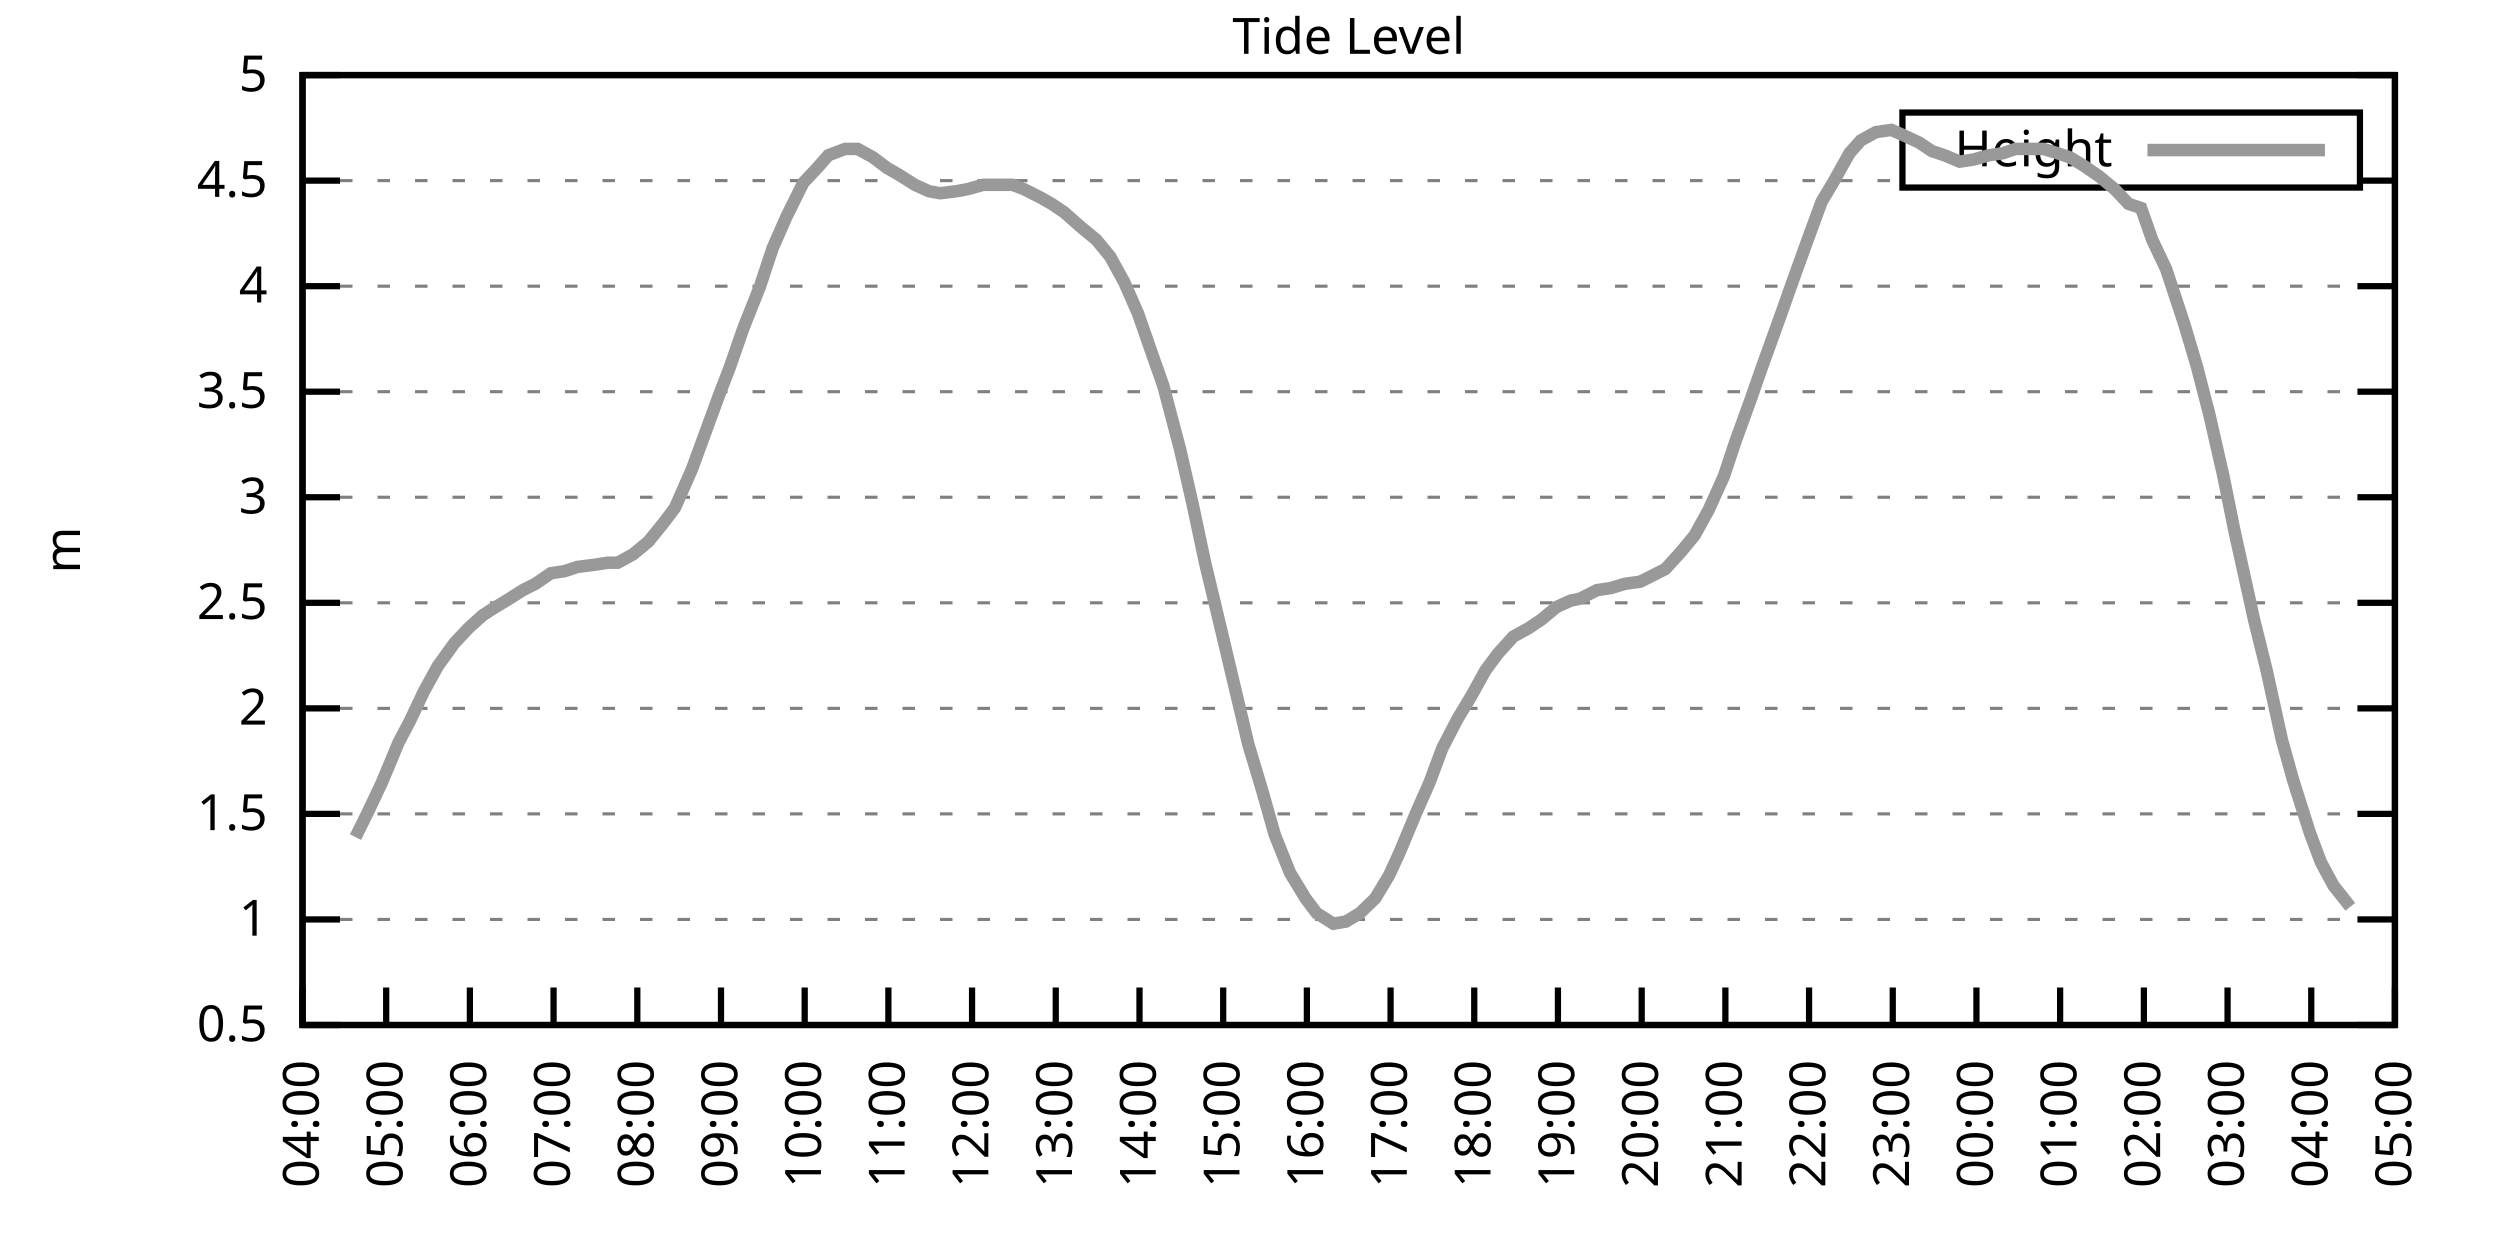
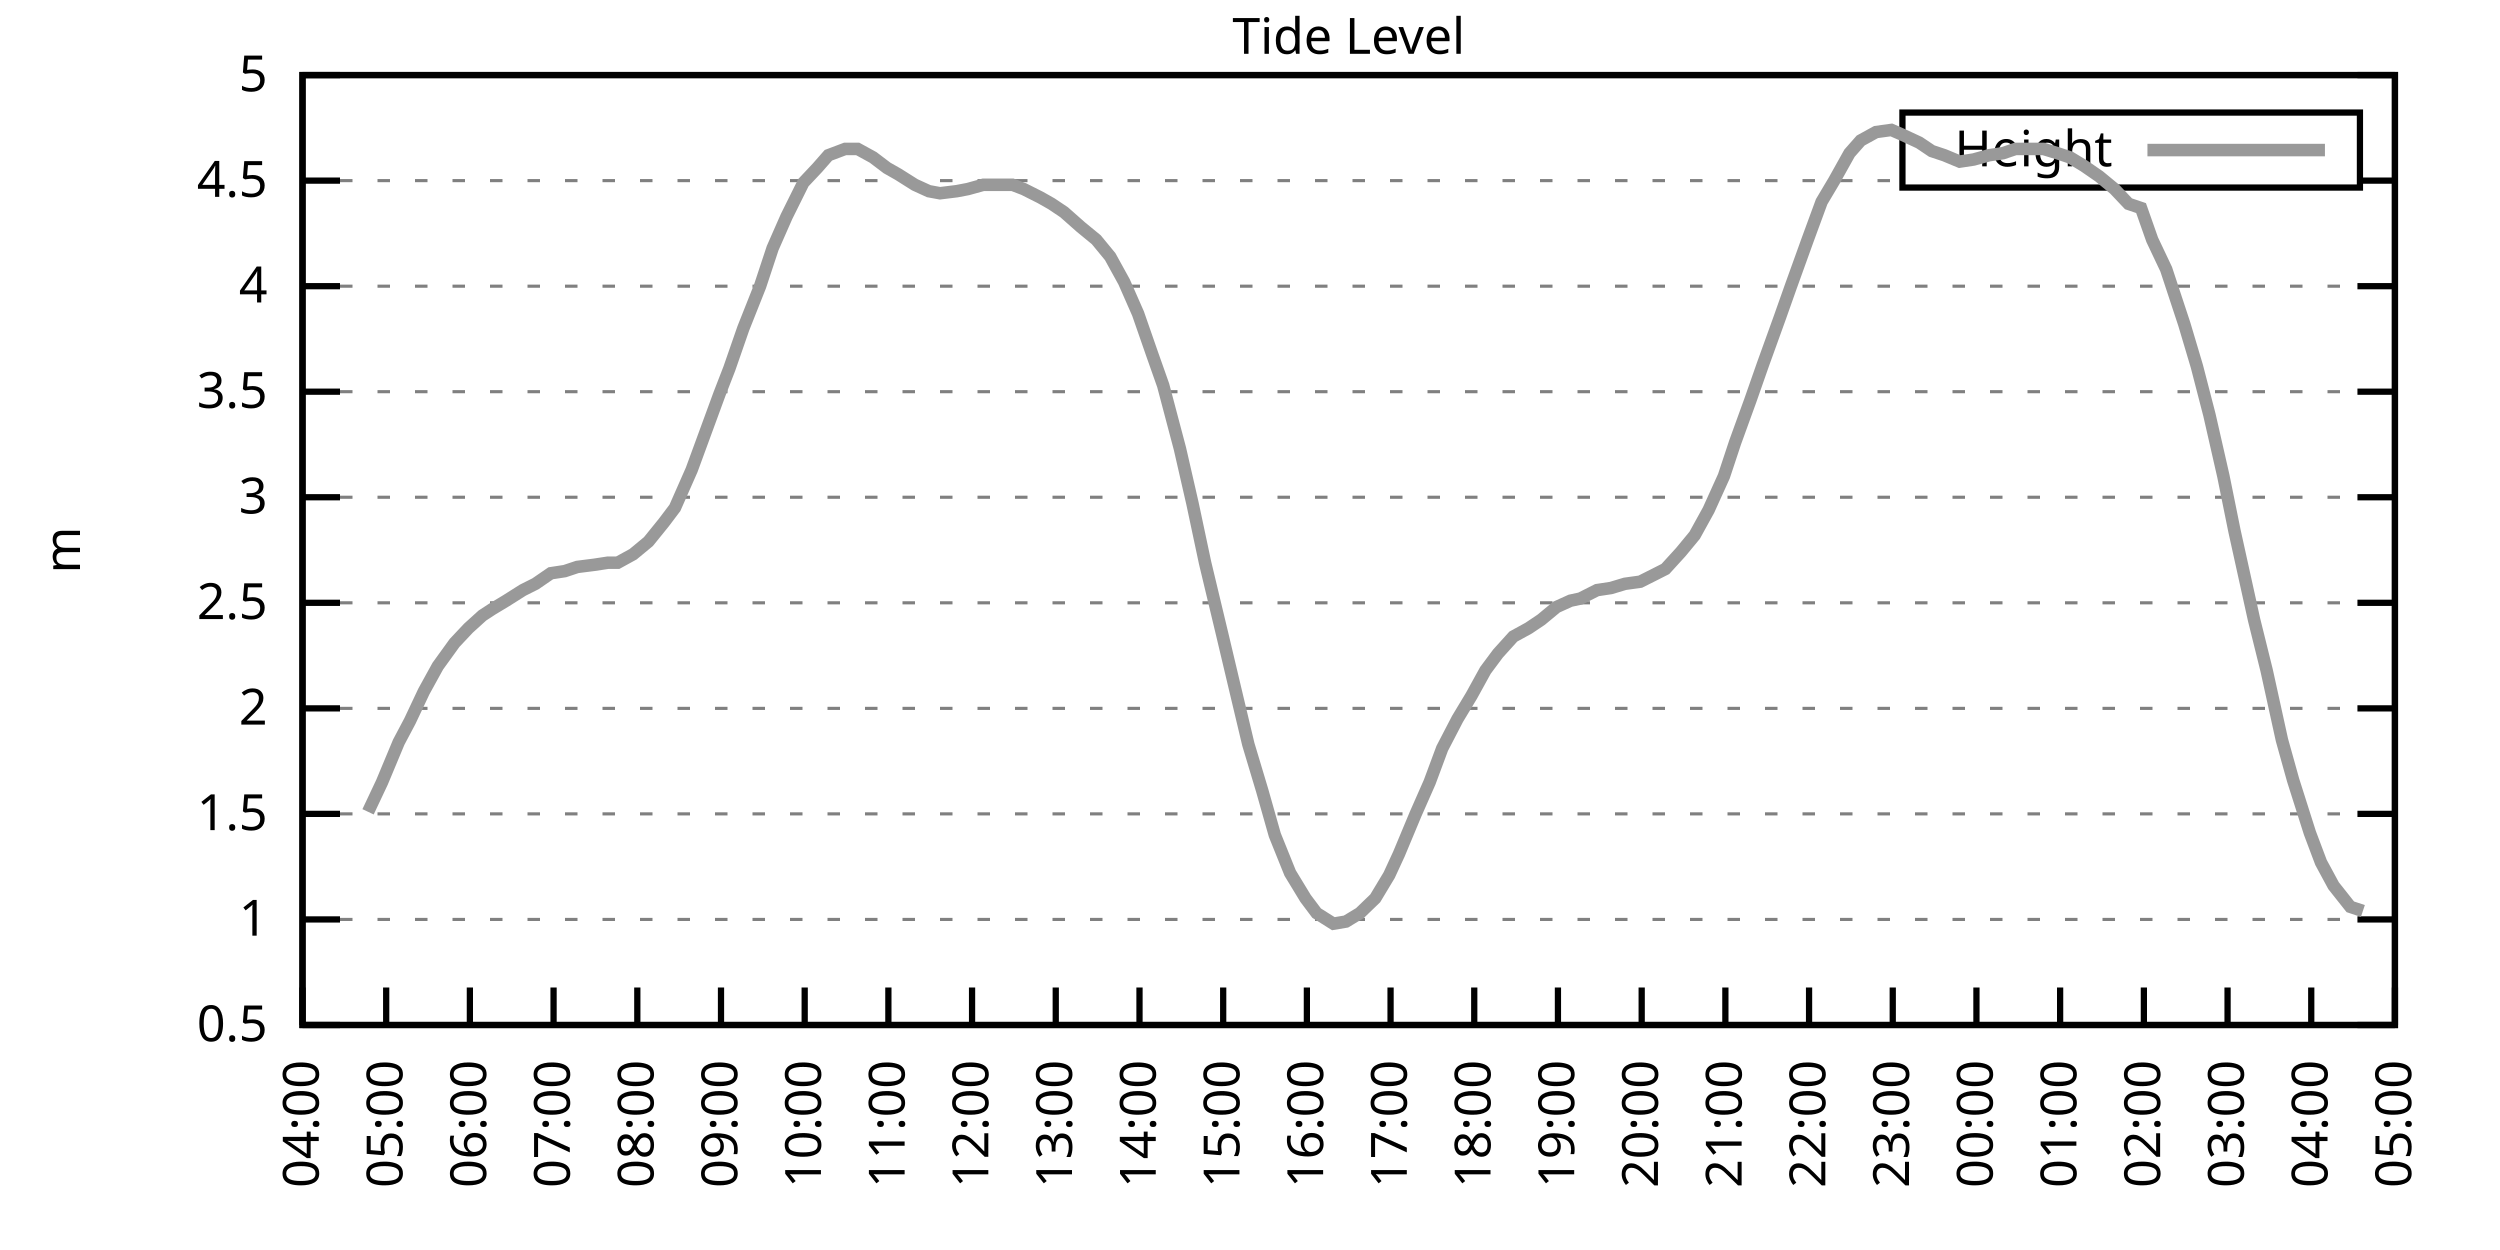
<svg xmlns="http://www.w3.org/2000/svg" xmlns:xlink="http://www.w3.org/1999/xlink" width="400" height="200" viewBox="0 0 400 200">
  <g id="gnuplot_canvas">
    <rect x="0" y="0" width="400" height="200" fill="none" />
    <defs>
      <circle id="gpDot" r="0.5" stroke-width="0.5" stroke="currentColor" />
      <path id="gpPt0" stroke-width="0.333" stroke="currentColor" d="M-1,0 h2 M0,-1 v2" />
      <path id="gpPt1" stroke-width="0.333" stroke="currentColor" d="M-1,-1 L1,1 M1,-1 L-1,1" />
      <path id="gpPt2" stroke-width="0.333" stroke="currentColor" d="M-1,0 L1,0 M0,-1 L0,1 M-1,-1 L1,1 M-1,1 L1,-1" />
      <rect id="gpPt3" stroke-width="0.333" stroke="currentColor" x="-1" y="-1" width="2" height="2" />
      <rect id="gpPt4" stroke-width="0.333" stroke="currentColor" fill="currentColor" x="-1" y="-1" width="2" height="2" />
      <circle id="gpPt5" stroke-width="0.333" stroke="currentColor" cx="0" cy="0" r="1" />
      <use xlink:href="#gpPt5" id="gpPt6" fill="currentColor" stroke="none" />
      <path id="gpPt7" stroke-width="0.333" stroke="currentColor" d="M0,-1.33 L-1.33,0.67 L1.33,0.67 z" />
      <use xlink:href="#gpPt7" id="gpPt8" fill="currentColor" stroke="none" />
      <use xlink:href="#gpPt7" id="gpPt9" stroke="currentColor" transform="rotate(180)" />
      <use xlink:href="#gpPt9" id="gpPt10" fill="currentColor" stroke="none" />
      <use xlink:href="#gpPt3" id="gpPt11" stroke="currentColor" transform="rotate(45)" />
      <use xlink:href="#gpPt11" id="gpPt12" fill="currentColor" stroke="none" />
      <path id="gpPt13" stroke-width="0.333" stroke="currentColor" d="M0,1.330 L1.265,0.411 L0.782,-1.067 L-0.782,-1.076 L-1.265,0.411 z" />
      <use xlink:href="#gpPt13" id="gpPt14" fill="currentColor" stroke="none" />
      <filter id="textbox" filterUnits="objectBoundingBox" x="0" y="0" height="1" width="1">
        <feFlood flood-color="white" flood-opacity="1" result="bgnd" />
        <feComposite in="SourceGraphic" in2="bgnd" operator="atop" />
      </filter>
      <filter id="greybox" filterUnits="objectBoundingBox" x="0" y="0" height="1" width="1">
        <feFlood flood-color="lightgrey" flood-opacity="1" result="grey" />
        <feComposite in="SourceGraphic" in2="grey" operator="atop" />
      </filter>
    </defs>
    <g fill="none" color="white" stroke="currentColor" stroke-width="1.00" stroke-linecap="butt" stroke-linejoin="miter">
</g>
    <g fill="none" color="black" stroke="currentColor" stroke-width="1.00" stroke-linecap="butt" stroke-linejoin="miter">
      <g stroke="none" shape-rendering="crispEdges">
        <polygon fill="rgb(255, 255, 255)" points="48.40,164.00 383.18,164.00 383.18,12.02 48.40,12.02 " />
      </g>
    </g>
    <g fill="none" color="black" stroke="currentColor" stroke-width="1.00" stroke-linecap="butt" stroke-linejoin="miter">
</g>
    <g fill="none" color="black" stroke="black" stroke-width="0.50" stroke-linecap="butt" stroke-linejoin="miter">
</g>
    <g fill="none" color="gray" stroke="currentColor" stroke-width="0.50" stroke-linecap="butt" stroke-linejoin="miter">
      <path stroke="gray" stroke-dasharray="2,4" class="gridline" d="M48.40,164.00 L383.19,164.00  " />
    </g>
    <g fill="none" color="gray" stroke="gray" stroke-width="1.00" stroke-linecap="butt" stroke-linejoin="miter">
</g>
    <g fill="none" color="black" stroke="currentColor" stroke-width="1.00" stroke-linecap="butt" stroke-linejoin="miter">
      <path stroke="black" d="M48.40,164.00 L54.40,164.00 M383.19,164.00 L377.19,164.00  " />
      <g transform="translate(42.80,166.60)" stroke="none" fill="black" font-family="Sans" font-size="8.00" text-anchor="end">
        <text>
          <tspan font-family="Sans"> 0.5</tspan>
        </text>
      </g>
    </g>
    <g fill="none" color="black" stroke="currentColor" stroke-width="1.00" stroke-linecap="butt" stroke-linejoin="miter">
</g>
    <g fill="none" color="black" stroke="black" stroke-width="0.50" stroke-linecap="butt" stroke-linejoin="miter">
</g>
    <g fill="none" color="gray" stroke="currentColor" stroke-width="0.50" stroke-linecap="butt" stroke-linejoin="miter">
      <path stroke="gray" stroke-dasharray="2,4" class="gridline" d="M48.40,147.11 L383.19,147.11  " />
    </g>
    <g fill="none" color="gray" stroke="gray" stroke-width="1.00" stroke-linecap="butt" stroke-linejoin="miter">
</g>
    <g fill="none" color="black" stroke="currentColor" stroke-width="1.00" stroke-linecap="butt" stroke-linejoin="miter">
      <path stroke="black" d="M48.40,147.11 L54.40,147.11 M383.19,147.11 L377.19,147.11  " />
      <g transform="translate(42.80,149.71)" stroke="none" fill="black" font-family="Sans" font-size="8.00" text-anchor="end">
        <text>
          <tspan font-family="Sans"> 1</tspan>
        </text>
      </g>
    </g>
    <g fill="none" color="black" stroke="currentColor" stroke-width="1.00" stroke-linecap="butt" stroke-linejoin="miter">
</g>
    <g fill="none" color="black" stroke="black" stroke-width="0.50" stroke-linecap="butt" stroke-linejoin="miter">
</g>
    <g fill="none" color="gray" stroke="currentColor" stroke-width="0.50" stroke-linecap="butt" stroke-linejoin="miter">
      <path stroke="gray" stroke-dasharray="2,4" class="gridline" d="M48.40,130.22 L383.19,130.22  " />
    </g>
    <g fill="none" color="gray" stroke="gray" stroke-width="1.00" stroke-linecap="butt" stroke-linejoin="miter">
</g>
    <g fill="none" color="black" stroke="currentColor" stroke-width="1.00" stroke-linecap="butt" stroke-linejoin="miter">
      <path stroke="black" d="M48.40,130.22 L54.40,130.22 M383.19,130.22 L377.19,130.22  " />
      <g transform="translate(42.80,132.82)" stroke="none" fill="black" font-family="Sans" font-size="8.00" text-anchor="end">
        <text>
          <tspan font-family="Sans"> 1.5</tspan>
        </text>
      </g>
    </g>
    <g fill="none" color="black" stroke="currentColor" stroke-width="1.00" stroke-linecap="butt" stroke-linejoin="miter">
</g>
    <g fill="none" color="black" stroke="black" stroke-width="0.50" stroke-linecap="butt" stroke-linejoin="miter">
</g>
    <g fill="none" color="gray" stroke="currentColor" stroke-width="0.50" stroke-linecap="butt" stroke-linejoin="miter">
      <path stroke="gray" stroke-dasharray="2,4" class="gridline" d="M48.40,113.34 L383.19,113.34  " />
    </g>
    <g fill="none" color="gray" stroke="gray" stroke-width="1.00" stroke-linecap="butt" stroke-linejoin="miter">
</g>
    <g fill="none" color="black" stroke="currentColor" stroke-width="1.00" stroke-linecap="butt" stroke-linejoin="miter">
      <path stroke="black" d="M48.40,113.34 L54.40,113.34 M383.19,113.34 L377.19,113.34  " />
      <g transform="translate(42.80,115.94)" stroke="none" fill="black" font-family="Sans" font-size="8.00" text-anchor="end">
        <text>
          <tspan font-family="Sans"> 2</tspan>
        </text>
      </g>
    </g>
    <g fill="none" color="black" stroke="currentColor" stroke-width="1.00" stroke-linecap="butt" stroke-linejoin="miter">
</g>
    <g fill="none" color="black" stroke="black" stroke-width="0.50" stroke-linecap="butt" stroke-linejoin="miter">
</g>
    <g fill="none" color="gray" stroke="currentColor" stroke-width="0.50" stroke-linecap="butt" stroke-linejoin="miter">
      <path stroke="gray" stroke-dasharray="2,4" class="gridline" d="M48.40,96.45 L383.19,96.45  " />
    </g>
    <g fill="none" color="gray" stroke="gray" stroke-width="1.00" stroke-linecap="butt" stroke-linejoin="miter">
</g>
    <g fill="none" color="black" stroke="currentColor" stroke-width="1.00" stroke-linecap="butt" stroke-linejoin="miter">
      <path stroke="black" d="M48.40,96.45 L54.40,96.45 M383.19,96.45 L377.19,96.45  " />
      <g transform="translate(42.80,99.05)" stroke="none" fill="black" font-family="Sans" font-size="8.00" text-anchor="end">
        <text>
          <tspan font-family="Sans"> 2.5</tspan>
        </text>
      </g>
    </g>
    <g fill="none" color="black" stroke="currentColor" stroke-width="1.00" stroke-linecap="butt" stroke-linejoin="miter">
</g>
    <g fill="none" color="black" stroke="black" stroke-width="0.50" stroke-linecap="butt" stroke-linejoin="miter">
</g>
    <g fill="none" color="gray" stroke="currentColor" stroke-width="0.50" stroke-linecap="butt" stroke-linejoin="miter">
      <path stroke="gray" stroke-dasharray="2,4" class="gridline" d="M48.40,79.56 L383.19,79.56  " />
    </g>
    <g fill="none" color="gray" stroke="gray" stroke-width="1.00" stroke-linecap="butt" stroke-linejoin="miter">
</g>
    <g fill="none" color="black" stroke="currentColor" stroke-width="1.00" stroke-linecap="butt" stroke-linejoin="miter">
      <path stroke="black" d="M48.40,79.56 L54.40,79.56 M383.19,79.56 L377.19,79.56  " />
      <g transform="translate(42.80,82.16)" stroke="none" fill="black" font-family="Sans" font-size="8.00" text-anchor="end">
        <text>
          <tspan font-family="Sans"> 3</tspan>
        </text>
      </g>
    </g>
    <g fill="none" color="black" stroke="currentColor" stroke-width="1.00" stroke-linecap="butt" stroke-linejoin="miter">
</g>
    <g fill="none" color="black" stroke="black" stroke-width="0.50" stroke-linecap="butt" stroke-linejoin="miter">
</g>
    <g fill="none" color="gray" stroke="currentColor" stroke-width="0.50" stroke-linecap="butt" stroke-linejoin="miter">
      <path stroke="gray" stroke-dasharray="2,4" class="gridline" d="M48.40,62.67 L383.19,62.67  " />
    </g>
    <g fill="none" color="gray" stroke="gray" stroke-width="1.00" stroke-linecap="butt" stroke-linejoin="miter">
</g>
    <g fill="none" color="black" stroke="currentColor" stroke-width="1.00" stroke-linecap="butt" stroke-linejoin="miter">
      <path stroke="black" d="M48.40,62.67 L54.40,62.67 M383.19,62.67 L377.19,62.67  " />
      <g transform="translate(42.80,65.27)" stroke="none" fill="black" font-family="Sans" font-size="8.00" text-anchor="end">
        <text>
          <tspan font-family="Sans"> 3.5</tspan>
        </text>
      </g>
    </g>
    <g fill="none" color="black" stroke="currentColor" stroke-width="1.00" stroke-linecap="butt" stroke-linejoin="miter">
</g>
    <g fill="none" color="black" stroke="black" stroke-width="0.50" stroke-linecap="butt" stroke-linejoin="miter">
</g>
    <g fill="none" color="gray" stroke="currentColor" stroke-width="0.50" stroke-linecap="butt" stroke-linejoin="miter">
      <path stroke="gray" stroke-dasharray="2,4" class="gridline" d="M48.40,45.79 L383.19,45.79  " />
    </g>
    <g fill="none" color="gray" stroke="gray" stroke-width="1.00" stroke-linecap="butt" stroke-linejoin="miter">
</g>
    <g fill="none" color="black" stroke="currentColor" stroke-width="1.00" stroke-linecap="butt" stroke-linejoin="miter">
      <path stroke="black" d="M48.40,45.79 L54.40,45.79 M383.19,45.79 L377.19,45.79  " />
      <g transform="translate(42.80,48.39)" stroke="none" fill="black" font-family="Sans" font-size="8.00" text-anchor="end">
        <text>
          <tspan font-family="Sans"> 4</tspan>
        </text>
      </g>
    </g>
    <g fill="none" color="black" stroke="currentColor" stroke-width="1.00" stroke-linecap="butt" stroke-linejoin="miter">
</g>
    <g fill="none" color="black" stroke="black" stroke-width="0.50" stroke-linecap="butt" stroke-linejoin="miter">
</g>
    <g fill="none" color="gray" stroke="currentColor" stroke-width="0.50" stroke-linecap="butt" stroke-linejoin="miter">
      <path stroke="gray" stroke-dasharray="2,4" class="gridline" d="M48.40,28.90 L304.39,28.90 M377.59,28.90 L383.19,28.90  " />
    </g>
    <g fill="none" color="gray" stroke="gray" stroke-width="1.00" stroke-linecap="butt" stroke-linejoin="miter">
</g>
    <g fill="none" color="black" stroke="currentColor" stroke-width="1.00" stroke-linecap="butt" stroke-linejoin="miter">
      <path stroke="black" d="M48.40,28.90 L54.40,28.90 M383.19,28.90 L377.19,28.90  " />
      <g transform="translate(42.80,31.50)" stroke="none" fill="black" font-family="Sans" font-size="8.00" text-anchor="end">
        <text>
          <tspan font-family="Sans"> 4.5</tspan>
        </text>
      </g>
    </g>
    <g fill="none" color="black" stroke="currentColor" stroke-width="1.00" stroke-linecap="butt" stroke-linejoin="miter">
</g>
    <g fill="none" color="black" stroke="black" stroke-width="0.50" stroke-linecap="butt" stroke-linejoin="miter">
</g>
    <g fill="none" color="gray" stroke="currentColor" stroke-width="0.50" stroke-linecap="butt" stroke-linejoin="miter">
      <path stroke="gray" stroke-dasharray="2,4" class="gridline" d="M48.40,12.01 L383.19,12.01  " />
    </g>
    <g fill="none" color="gray" stroke="gray" stroke-width="1.00" stroke-linecap="butt" stroke-linejoin="miter">
</g>
    <g fill="none" color="black" stroke="currentColor" stroke-width="1.00" stroke-linecap="butt" stroke-linejoin="miter">
      <path stroke="black" d="M48.40,12.01 L54.40,12.01 M383.19,12.01 L377.19,12.01  " />
      <g transform="translate(42.80,14.61)" stroke="none" fill="black" font-family="Sans" font-size="8.00" text-anchor="end">
        <text>
          <tspan font-family="Sans"> 5</tspan>
        </text>
      </g>
    </g>
    <g fill="none" color="black" stroke="currentColor" stroke-width="1.00" stroke-linecap="butt" stroke-linejoin="miter">
      <path stroke="black" d="M48.40,164.00 L48.40,158.00  " />
      <g transform="translate(51.00,169.60) rotate(270.00)" stroke="none" fill="black" font-family="Sans" font-size="8.00" text-anchor="end">
        <text>
          <tspan font-family="Sans">04:00</tspan>
        </text>
      </g>
    </g>
    <g fill="none" color="black" stroke="currentColor" stroke-width="1.00" stroke-linecap="butt" stroke-linejoin="miter">
      <path stroke="black" d="M61.79,164.00 L61.79,158.00  " />
      <g transform="translate(64.39,169.60) rotate(270.00)" stroke="none" fill="black" font-family="Sans" font-size="8.00" text-anchor="end">
        <text>
          <tspan font-family="Sans">05:00</tspan>
        </text>
      </g>
    </g>
    <g fill="none" color="black" stroke="currentColor" stroke-width="1.00" stroke-linecap="butt" stroke-linejoin="miter">
      <path stroke="black" d="M75.18,164.00 L75.18,158.00  " />
      <g transform="translate(77.78,169.60) rotate(270.00)" stroke="none" fill="black" font-family="Sans" font-size="8.00" text-anchor="end">
        <text>
          <tspan font-family="Sans">06:00</tspan>
        </text>
      </g>
    </g>
    <g fill="none" color="black" stroke="currentColor" stroke-width="1.00" stroke-linecap="butt" stroke-linejoin="miter">
      <path stroke="black" d="M88.57,164.00 L88.57,158.00  " />
      <g transform="translate(91.17,169.60) rotate(270.00)" stroke="none" fill="black" font-family="Sans" font-size="8.00" text-anchor="end">
        <text>
          <tspan font-family="Sans">07:00</tspan>
        </text>
      </g>
    </g>
    <g fill="none" color="black" stroke="currentColor" stroke-width="1.00" stroke-linecap="butt" stroke-linejoin="miter">
      <path stroke="black" d="M101.97,164.00 L101.97,158.00  " />
      <g transform="translate(104.57,169.60) rotate(270.00)" stroke="none" fill="black" font-family="Sans" font-size="8.00" text-anchor="end">
        <text>
          <tspan font-family="Sans">08:00</tspan>
        </text>
      </g>
    </g>
    <g fill="none" color="black" stroke="currentColor" stroke-width="1.00" stroke-linecap="butt" stroke-linejoin="miter">
      <path stroke="black" d="M115.36,164.00 L115.36,158.00  " />
      <g transform="translate(117.96,169.60) rotate(270.00)" stroke="none" fill="black" font-family="Sans" font-size="8.00" text-anchor="end">
        <text>
          <tspan font-family="Sans">09:00</tspan>
        </text>
      </g>
    </g>
    <g fill="none" color="black" stroke="currentColor" stroke-width="1.00" stroke-linecap="butt" stroke-linejoin="miter">
      <path stroke="black" d="M128.75,164.00 L128.75,158.00  " />
      <g transform="translate(131.35,169.60) rotate(270.00)" stroke="none" fill="black" font-family="Sans" font-size="8.00" text-anchor="end">
        <text>
          <tspan font-family="Sans">10:00</tspan>
        </text>
      </g>
    </g>
    <g fill="none" color="black" stroke="currentColor" stroke-width="1.00" stroke-linecap="butt" stroke-linejoin="miter">
      <path stroke="black" d="M142.14,164.00 L142.14,158.00  " />
      <g transform="translate(144.74,169.60) rotate(270.00)" stroke="none" fill="black" font-family="Sans" font-size="8.00" text-anchor="end">
        <text>
          <tspan font-family="Sans">11:00</tspan>
        </text>
      </g>
    </g>
    <g fill="none" color="black" stroke="currentColor" stroke-width="1.00" stroke-linecap="butt" stroke-linejoin="miter">
      <path stroke="black" d="M155.53,164.00 L155.53,158.00  " />
      <g transform="translate(158.13,169.60) rotate(270.00)" stroke="none" fill="black" font-family="Sans" font-size="8.00" text-anchor="end">
        <text>
          <tspan font-family="Sans">12:00</tspan>
        </text>
      </g>
    </g>
    <g fill="none" color="black" stroke="currentColor" stroke-width="1.00" stroke-linecap="butt" stroke-linejoin="miter">
      <path stroke="black" d="M168.92,164.00 L168.92,158.00  " />
      <g transform="translate(171.52,169.60) rotate(270.00)" stroke="none" fill="black" font-family="Sans" font-size="8.00" text-anchor="end">
        <text>
          <tspan font-family="Sans">13:00</tspan>
        </text>
      </g>
    </g>
    <g fill="none" color="black" stroke="currentColor" stroke-width="1.00" stroke-linecap="butt" stroke-linejoin="miter">
      <path stroke="black" d="M182.32,164.00 L182.32,158.00  " />
      <g transform="translate(184.92,169.60) rotate(270.00)" stroke="none" fill="black" font-family="Sans" font-size="8.00" text-anchor="end">
        <text>
          <tspan font-family="Sans">14:00</tspan>
        </text>
      </g>
    </g>
    <g fill="none" color="black" stroke="currentColor" stroke-width="1.00" stroke-linecap="butt" stroke-linejoin="miter">
      <path stroke="black" d="M195.71,164.00 L195.71,158.00  " />
      <g transform="translate(198.31,169.60) rotate(270.00)" stroke="none" fill="black" font-family="Sans" font-size="8.00" text-anchor="end">
        <text>
          <tspan font-family="Sans">15:00</tspan>
        </text>
      </g>
    </g>
    <g fill="none" color="black" stroke="currentColor" stroke-width="1.00" stroke-linecap="butt" stroke-linejoin="miter">
      <path stroke="black" d="M209.10,164.00 L209.10,158.00  " />
      <g transform="translate(211.70,169.60) rotate(270.00)" stroke="none" fill="black" font-family="Sans" font-size="8.00" text-anchor="end">
        <text>
          <tspan font-family="Sans">16:00</tspan>
        </text>
      </g>
    </g>
    <g fill="none" color="black" stroke="currentColor" stroke-width="1.00" stroke-linecap="butt" stroke-linejoin="miter">
      <path stroke="black" d="M222.49,164.00 L222.49,158.00  " />
      <g transform="translate(225.09,169.60) rotate(270.00)" stroke="none" fill="black" font-family="Sans" font-size="8.00" text-anchor="end">
        <text>
          <tspan font-family="Sans">17:00</tspan>
        </text>
      </g>
    </g>
    <g fill="none" color="black" stroke="currentColor" stroke-width="1.00" stroke-linecap="butt" stroke-linejoin="miter">
      <path stroke="black" d="M235.88,164.00 L235.88,158.00  " />
      <g transform="translate(238.48,169.60) rotate(270.00)" stroke="none" fill="black" font-family="Sans" font-size="8.00" text-anchor="end">
        <text>
          <tspan font-family="Sans">18:00</tspan>
        </text>
      </g>
    </g>
    <g fill="none" color="black" stroke="currentColor" stroke-width="1.00" stroke-linecap="butt" stroke-linejoin="miter">
      <path stroke="black" d="M249.27,164.00 L249.27,158.00  " />
      <g transform="translate(251.87,169.60) rotate(270.00)" stroke="none" fill="black" font-family="Sans" font-size="8.00" text-anchor="end">
        <text>
          <tspan font-family="Sans">19:00</tspan>
        </text>
      </g>
    </g>
    <g fill="none" color="black" stroke="currentColor" stroke-width="1.00" stroke-linecap="butt" stroke-linejoin="miter">
      <path stroke="black" d="M262.67,164.00 L262.67,158.00  " />
      <g transform="translate(265.27,169.60) rotate(270.00)" stroke="none" fill="black" font-family="Sans" font-size="8.00" text-anchor="end">
        <text>
          <tspan font-family="Sans">20:00</tspan>
        </text>
      </g>
    </g>
    <g fill="none" color="black" stroke="currentColor" stroke-width="1.00" stroke-linecap="butt" stroke-linejoin="miter">
      <path stroke="black" d="M276.06,164.00 L276.06,158.00  " />
      <g transform="translate(278.66,169.60) rotate(270.00)" stroke="none" fill="black" font-family="Sans" font-size="8.00" text-anchor="end">
        <text>
          <tspan font-family="Sans">21:00</tspan>
        </text>
      </g>
    </g>
    <g fill="none" color="black" stroke="currentColor" stroke-width="1.00" stroke-linecap="butt" stroke-linejoin="miter">
      <path stroke="black" d="M289.45,164.00 L289.45,158.00  " />
      <g transform="translate(292.05,169.60) rotate(270.00)" stroke="none" fill="black" font-family="Sans" font-size="8.00" text-anchor="end">
        <text>
          <tspan font-family="Sans">22:00</tspan>
        </text>
      </g>
    </g>
    <g fill="none" color="black" stroke="currentColor" stroke-width="1.00" stroke-linecap="butt" stroke-linejoin="miter">
      <path stroke="black" d="M302.84,164.00 L302.84,158.00  " />
      <g transform="translate(305.44,169.60) rotate(270.00)" stroke="none" fill="black" font-family="Sans" font-size="8.00" text-anchor="end">
        <text>
          <tspan font-family="Sans">23:00</tspan>
        </text>
      </g>
    </g>
    <g fill="none" color="black" stroke="currentColor" stroke-width="1.00" stroke-linecap="butt" stroke-linejoin="miter">
      <path stroke="black" d="M316.23,164.00 L316.23,158.00  " />
      <g transform="translate(318.83,169.60) rotate(270.00)" stroke="none" fill="black" font-family="Sans" font-size="8.00" text-anchor="end">
        <text>
          <tspan font-family="Sans">00:00</tspan>
        </text>
      </g>
    </g>
    <g fill="none" color="black" stroke="currentColor" stroke-width="1.00" stroke-linecap="butt" stroke-linejoin="miter">
      <path stroke="black" d="M329.62,164.00 L329.62,158.00  " />
      <g transform="translate(332.22,169.60) rotate(270.00)" stroke="none" fill="black" font-family="Sans" font-size="8.00" text-anchor="end">
        <text>
          <tspan font-family="Sans">01:00</tspan>
        </text>
      </g>
    </g>
    <g fill="none" color="black" stroke="currentColor" stroke-width="1.00" stroke-linecap="butt" stroke-linejoin="miter">
      <path stroke="black" d="M343.02,164.00 L343.02,158.00  " />
      <g transform="translate(345.62,169.60) rotate(270.00)" stroke="none" fill="black" font-family="Sans" font-size="8.00" text-anchor="end">
        <text>
          <tspan font-family="Sans">02:00</tspan>
        </text>
      </g>
    </g>
    <g fill="none" color="black" stroke="currentColor" stroke-width="1.00" stroke-linecap="butt" stroke-linejoin="miter">
      <path stroke="black" d="M356.41,164.00 L356.41,158.00  " />
      <g transform="translate(359.01,169.60) rotate(270.00)" stroke="none" fill="black" font-family="Sans" font-size="8.00" text-anchor="end">
        <text>
          <tspan font-family="Sans">03:00</tspan>
        </text>
      </g>
    </g>
    <g fill="none" color="black" stroke="currentColor" stroke-width="1.00" stroke-linecap="butt" stroke-linejoin="miter">
      <path stroke="black" d="M369.80,164.00 L369.80,158.00  " />
      <g transform="translate(372.40,169.60) rotate(270.00)" stroke="none" fill="black" font-family="Sans" font-size="8.00" text-anchor="end">
        <text>
          <tspan font-family="Sans">04:00</tspan>
        </text>
      </g>
    </g>
    <g fill="none" color="black" stroke="currentColor" stroke-width="1.00" stroke-linecap="butt" stroke-linejoin="miter">
      <path stroke="black" d="M383.19,164.00 L383.19,158.00  " />
      <g transform="translate(385.79,169.60) rotate(270.00)" stroke="none" fill="black" font-family="Sans" font-size="8.00" text-anchor="end">
        <text>
          <tspan font-family="Sans">05:00</tspan>
        </text>
      </g>
    </g>
    <g fill="none" color="black" stroke="currentColor" stroke-width="1.00" stroke-linecap="butt" stroke-linejoin="miter">
</g>
    <g fill="none" color="black" stroke="currentColor" stroke-width="1.00" stroke-linecap="butt" stroke-linejoin="miter">
      <path stroke="black" d="M48.40,12.01 L48.40,164.00 L383.19,164.00 L383.19,12.01 L48.40,12.01 Z  " />
    </g>
    <g fill="none" color="black" stroke="currentColor" stroke-width="1.00" stroke-linecap="butt" stroke-linejoin="miter">
</g>
    <g fill="none" color="black" stroke="currentColor" stroke-width="1.00" stroke-linecap="butt" stroke-linejoin="miter">
      <path stroke="black" d="M304.39,30.01 L304.39,18.01 L377.59,18.01 L377.59,30.01 L304.39,30.01 Z  " />
    </g>
    <g id="Tide_level_plot_1">
      <g fill="none" color="white" stroke="black" stroke-width="2.00" stroke-linecap="butt" stroke-linejoin="miter">
</g>
      <g fill="none" color="black" stroke="currentColor" stroke-width="2.00" stroke-linecap="butt" stroke-linejoin="miter">
        <g transform="translate(337.99,26.61)" stroke="none" fill="black" font-family="Sans" font-size="8.00" text-anchor="end">
          <text>
            <tspan font-family="Sans">Height</tspan>
          </text>
        </g>
      </g>
      <g fill="none" color="black" stroke="currentColor" stroke-width="2.00" stroke-linecap="butt" stroke-linejoin="miter">
-         <path stroke="rgb(153, 153, 153)" d="M343.59,24.01 L371.99,24.01 M56.88,133.94 L58.89,129.89 L61.12,125.16 L63.80,118.74 L65.59,115.36 L67.82,110.63   L70.05,106.58 L72.73,102.87 L74.96,100.50 L77.19,98.48 L78.75,97.46 L80.99,96.11 L83.66,94.42 L85.67,93.41   L88.13,91.72 L90.36,91.38 L92.37,90.71 L95.05,90.37 L97.28,90.03 L98.84,90.03 L101.30,88.68 L103.75,86.65   L106.21,83.61 L107.99,81.25 L110.67,75.17 L112.90,69.09 L115.13,63.01 L116.70,58.96 L118.93,52.54 L121.61,45.79   L123.62,39.71 L125.85,34.64 L128.53,29.24 L130.76,26.87 L132.54,24.84 L135.22,23.83 L137.23,23.83 L139.69,25.18   L141.92,26.87 L143.70,27.88 L146.38,29.57 L148.61,30.59 L150.40,30.92 L153.08,30.59 L154.86,30.25 L157.32,29.57   L159.55,29.57 L162.01,29.57 L163.79,30.25 L166.47,31.60 L168.25,32.61 L170.26,33.96 L172.94,36.33 L175.40,38.35   L177.63,41.06 L179.86,45.11 L182.09,50.18 L184.32,56.59 L186.11,61.66 L188.79,71.79 L190.80,80.57 L192.81,90.03   L195.48,101.18 L197.72,110.63 L199.73,119.08 L201.96,126.51 L203.97,133.60 L206.42,139.68 L208.88,143.73 L210.66,146.10   L213.34,147.79 L215.35,147.45 L217.58,146.10 L220.04,143.73 L222.27,140.02 L223.83,136.64 L226.51,130.22 L228.74,125.16   L230.75,119.75 L233.20,115.03 L235.44,111.31 L237.67,107.26 L239.68,104.56 L242.13,101.85 L244.59,100.50 L246.60,99.15   L249.05,97.12 L251.28,96.11 L252.85,95.77 L255.52,94.42 L257.76,94.08 L259.99,93.41 L262.44,93.07 L264.45,92.06   L266.46,91.04 L268.92,88.34 L271.15,85.64 L273.38,81.59 L275.83,76.18 L277.62,70.78 L280.07,64.02 L282.08,58.28   L284.76,50.85 L286.55,45.79 L289.23,38.35 L291.46,32.28 L293.47,28.90 L295.92,24.51 L297.71,22.48 L300.16,21.13   L302.62,20.79 L304.18,21.47 L307.08,22.82 L309.09,24.17 L311.10,24.84 L313.55,25.86 L315.79,25.52 L318.24,24.84   L320.47,24.51 L322.48,23.83 L324.71,23.83 L326.95,23.83 L329.18,24.51 L331.19,25.18 L333.42,26.53 L335.87,28.22   L338.33,30.25 L340.56,32.61 L342.57,33.29 L344.35,38.35 L346.59,43.08 L349.49,51.87 L351.50,58.62 L353.51,66.39   L355.74,76.18 L357.52,84.97 L360.65,99.15 L362.66,107.26 L365.11,118.40 L366.90,124.82 L369.58,133.26 L371.36,137.99   L373.37,141.71 L376.05,145.09  " />
+         <path stroke="rgb(153, 153, 153)" d="M343.59,24.01 L371.99,24.01 M58.89,129.89 L61.12,125.16 L63.80,118.74 L65.59,115.36 L67.82,110.63 L70.05,106.58   L72.73,102.87 L74.96,100.50 L77.19,98.48 L78.75,97.46 L80.99,96.11 L83.66,94.42 L85.67,93.41 L88.13,91.72   L90.36,91.38 L92.37,90.71 L95.05,90.37 L97.28,90.03 L98.84,90.03 L101.30,88.68 L103.75,86.65 L106.21,83.61   L107.99,81.25 L110.67,75.17 L112.90,69.09 L115.13,63.01 L116.70,58.96 L118.93,52.54 L121.61,45.79 L123.62,39.71   L125.85,34.64 L128.53,29.24 L130.76,26.87 L132.54,24.84 L135.22,23.83 L137.23,23.83 L139.69,25.18 L141.92,26.87   L143.70,27.88 L146.38,29.57 L148.61,30.59 L150.40,30.92 L153.08,30.59 L154.86,30.25 L157.32,29.57 L159.55,29.57   L162.01,29.57 L163.79,30.25 L166.47,31.60 L168.25,32.61 L170.26,33.96 L172.94,36.33 L175.40,38.35 L177.63,41.06   L179.86,45.11 L182.09,50.18 L184.32,56.59 L186.11,61.66 L188.79,71.79 L190.80,80.57 L192.81,90.03 L195.48,101.18   L197.72,110.63 L199.73,119.08 L201.96,126.51 L203.97,133.60 L206.42,139.68 L208.88,143.73 L210.66,146.10 L213.34,147.79   L215.35,147.45 L217.58,146.10 L220.04,143.73 L222.27,140.02 L223.83,136.64 L226.51,130.22 L228.74,125.16 L230.75,119.75   L233.20,115.03 L235.44,111.31 L237.67,107.26 L239.68,104.56 L242.13,101.85 L244.59,100.50 L246.60,99.15 L249.05,97.12   L251.28,96.11 L252.85,95.77 L255.52,94.42 L257.76,94.08 L259.99,93.41 L262.44,93.07 L264.45,92.06 L266.46,91.04   L268.92,88.34 L271.15,85.64 L273.38,81.59 L275.83,76.18 L277.62,70.78 L280.07,64.02 L282.08,58.28 L284.76,50.85   L286.55,45.79 L289.23,38.35 L291.46,32.28 L293.47,28.90 L295.92,24.51 L297.71,22.48 L300.16,21.13 L302.62,20.79   L304.18,21.47 L307.08,22.82 L309.09,24.17 L311.10,24.84 L313.55,25.86 L315.79,25.52 L318.24,24.84 L320.47,24.51   L322.48,23.83 L324.71,23.83 L326.95,23.83 L329.18,24.51 L331.19,25.18 L333.42,26.53 L335.87,28.22 L338.33,30.25   L340.56,32.61 L342.57,33.29 L344.35,38.35 L346.59,43.08 L349.49,51.87 L351.50,58.62 L353.51,66.39 L355.74,76.18   L357.52,84.97 L360.65,99.15 L362.66,107.26 L365.11,118.40 L366.90,124.82 L369.58,133.26 L371.36,137.99 L373.37,141.71   L376.05,145.09 L378.06,145.76  " />
      </g>
    </g>
    <g fill="none" color="black" stroke="currentColor" stroke-width="2.00" stroke-linecap="butt" stroke-linejoin="miter">
</g>
    <g fill="none" color="black" stroke="black" stroke-width="1.00" stroke-linecap="butt" stroke-linejoin="miter">
</g>
    <g fill="none" color="black" stroke="currentColor" stroke-width="1.00" stroke-linecap="butt" stroke-linejoin="miter">
      <path stroke="black" d="M48.40,12.01 L48.40,164.00 L383.19,164.00 L383.19,12.01 L48.40,12.01 Z  " />
      <g transform="translate(12.80,88.01) rotate(270.00)" stroke="none" fill="black" font-family="Sans" font-size="8.00" text-anchor="middle">
        <text>
          <tspan font-family="Sans">m</tspan>
        </text>
      </g>
    </g>
    <g fill="none" color="black" stroke="currentColor" stroke-width="1.00" stroke-linecap="butt" stroke-linejoin="miter">
</g>
    <g fill="none" color="black" stroke="currentColor" stroke-width="1.00" stroke-linecap="butt" stroke-linejoin="miter">
      <g transform="translate(215.79,8.61)" stroke="none" fill="black" font-family="Sans" font-size="8.00" text-anchor="middle">
        <text>
          <tspan font-family="Sans">Tide Level</tspan>
        </text>
      </g>
    </g>
    <g fill="none" color="black" stroke="currentColor" stroke-width="1.00" stroke-linecap="butt" stroke-linejoin="miter">
</g>
  </g>
</svg>
